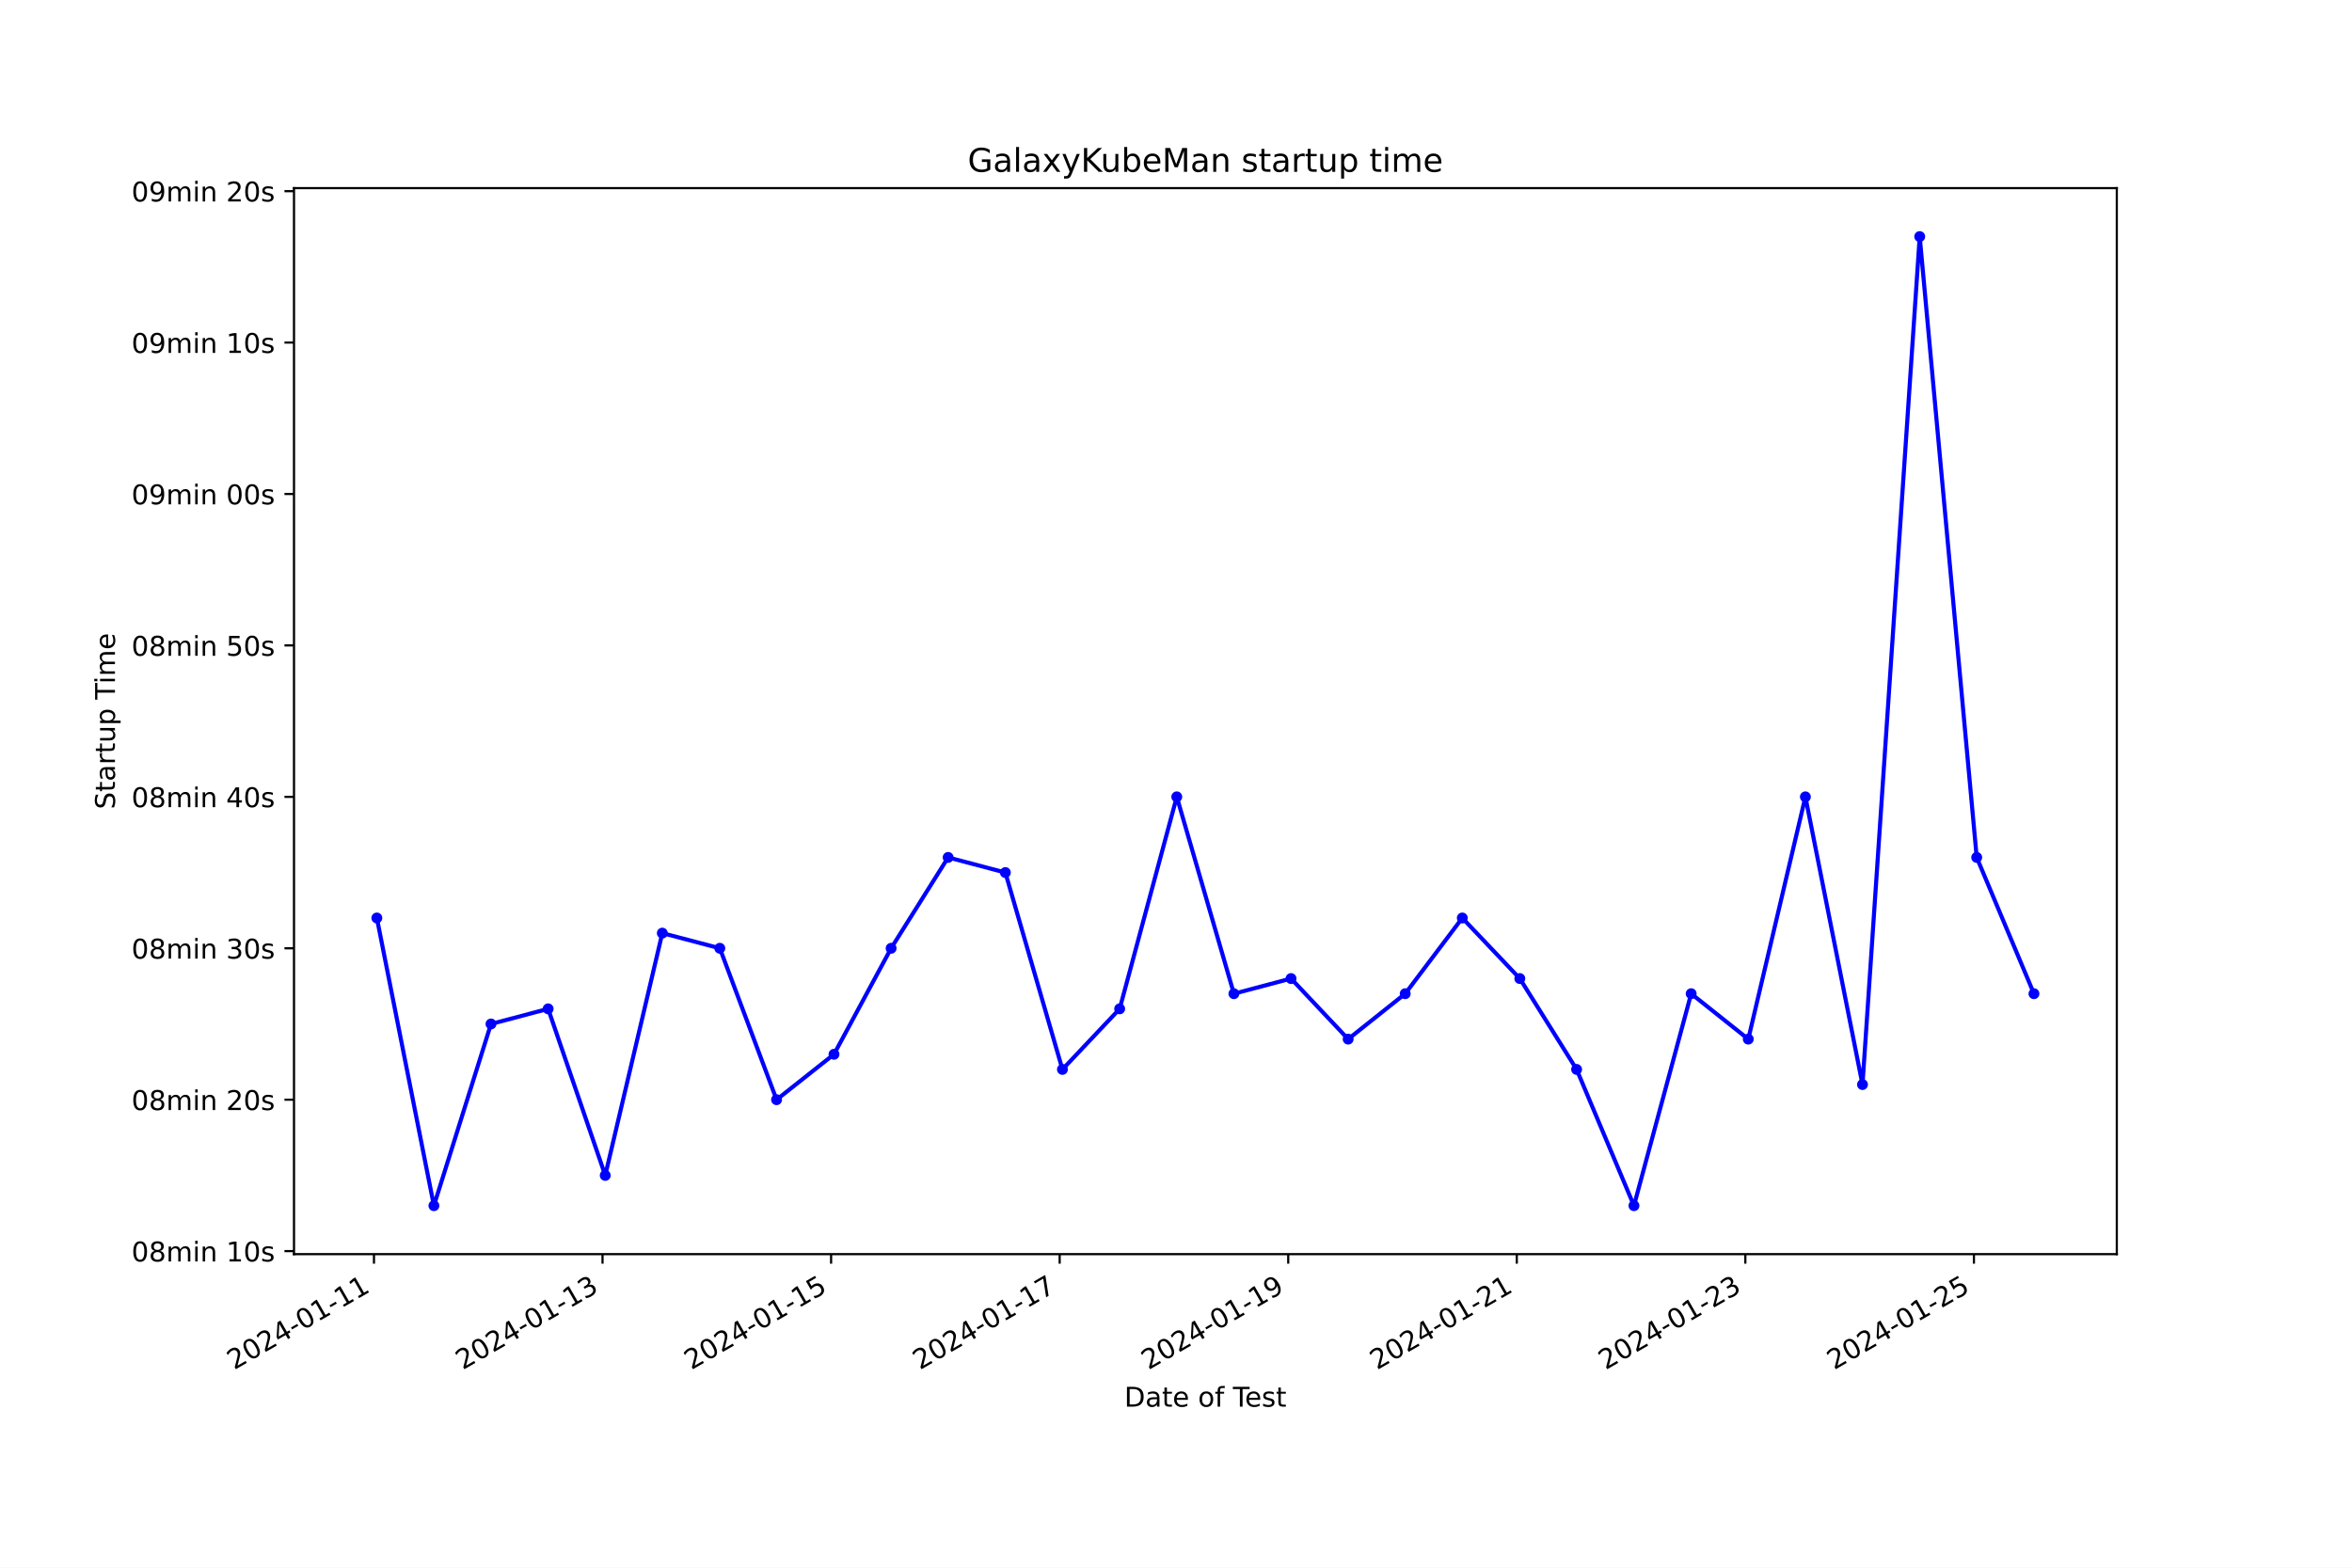
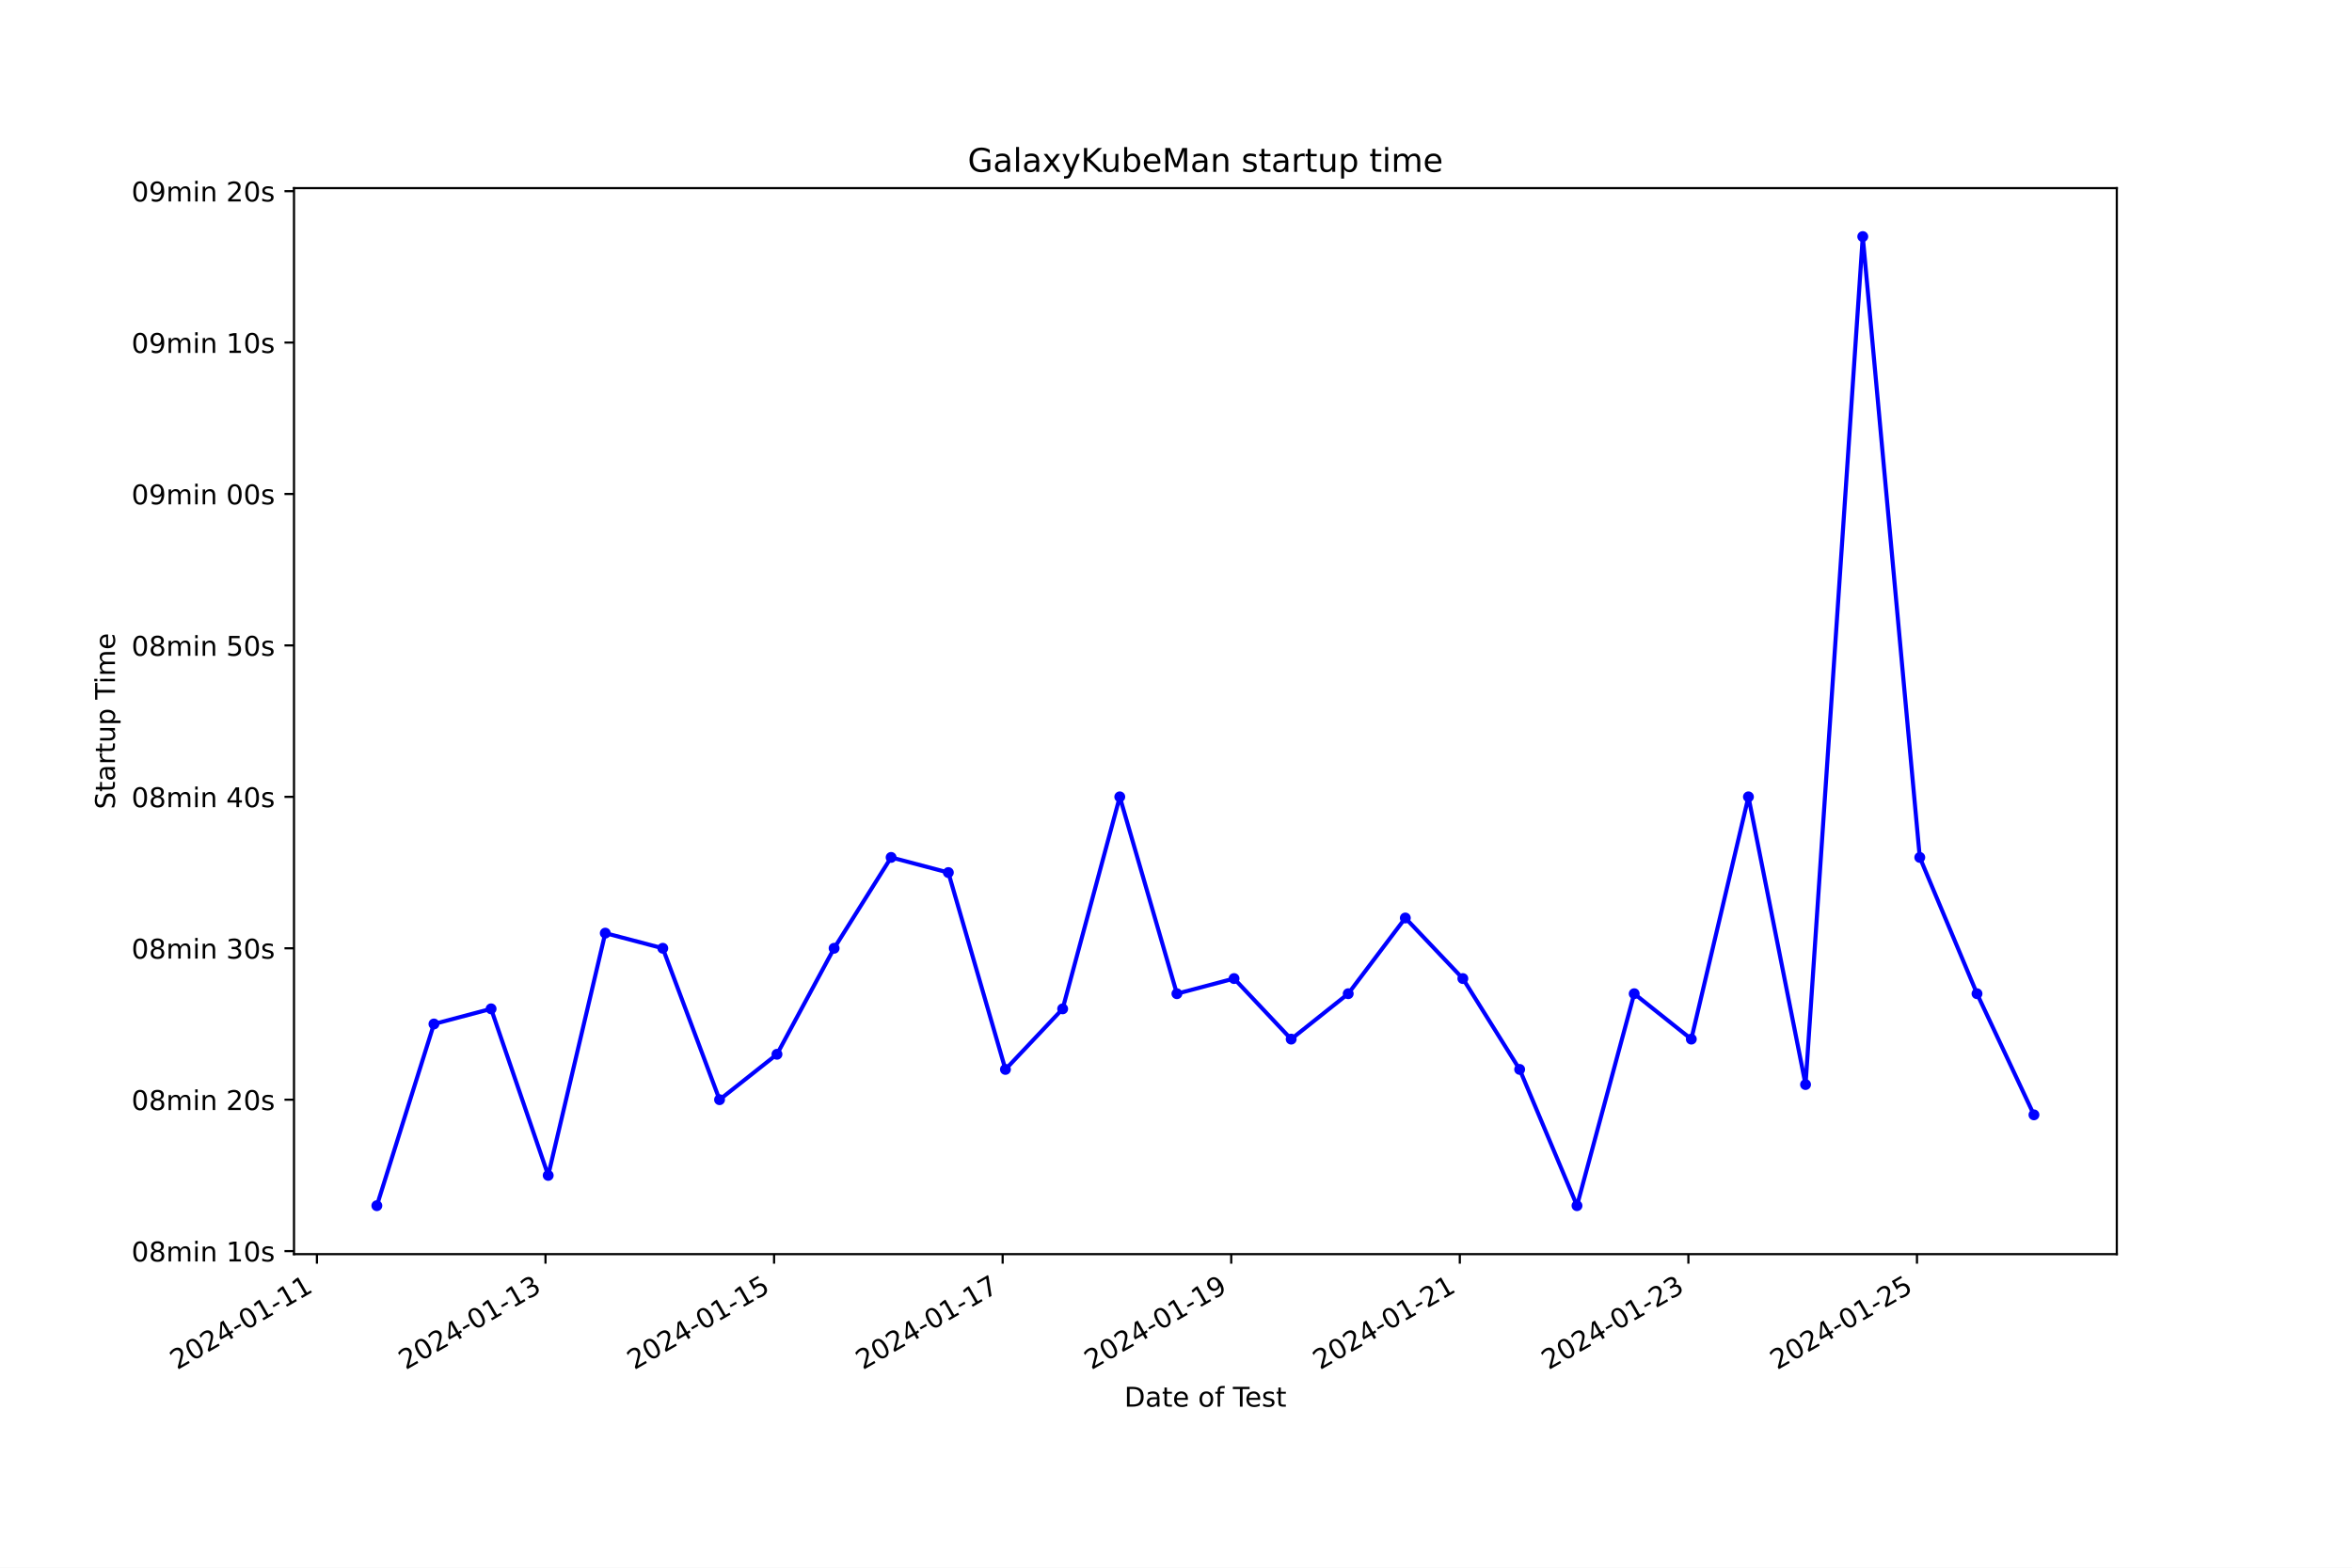
<svg xmlns="http://www.w3.org/2000/svg" xmlns:xlink="http://www.w3.org/1999/xlink" width="864pt" height="576pt" viewBox="0 0 864 576" version="1.1">
  <defs>
    <style type="text/css">*{stroke-linejoin: round; stroke-linecap: butt}</style>
  </defs>
  <g id="figure_1">
    <g id="patch_1">
      <path d="M 0 576  L 864 576  L 864 0  L 0 0  z " style="fill: #ffffff" />
    </g>
    <g id="axes_1">
      <g id="patch_2">
        <path d="M 108 460.8  L 777.6 460.8  L 777.6 69.12  L 108 69.12  z " style="fill: #ffffff" />
      </g>
      <g id="matplotlib.axis_1">
        <g id="xtick_1">
          <g id="line2d_1">
            <defs>
-               <path id="md1e5dc7200" d="M 0 0  L 0 3.5  " style="stroke: #000000; stroke-width: 0.8" />
+               <path id="m3ece67088e" d="M 0 0  L 0 3.5  " style="stroke: #000000; stroke-width: 0.8" />
            </defs>
            <g>
-               <use xlink:href="#md1e5dc7200" x="137.377" y="460.8" style="stroke: #000000; stroke-width: 0.8" />
+               <use xlink:href="#m3ece67088e" x="116.418" y="460.8" style="stroke: #000000; stroke-width: 0.8" />
            </g>
          </g>
          <g id="text_1">
-             <g transform="translate(86.00718 503.4383) rotate(-30) scale(0.1 -0.1)">
+             <g transform="translate(65.04806 503.4383) rotate(-30) scale(0.1 -0.1)">
              <defs>
                <path id="DejaVuSans-32" d="M 1228 531  L 3431 531  L 3431 0  L 469 0  L 469 531  Q 828 903 1448 1529  Q 2069 2156 2228 2338  Q 2531 2678 2651 2914  Q 2772 3150 2772 3378  Q 2772 3750 2511 3984  Q 2250 4219 1831 4219  Q 1534 4219 1204 4116  Q 875 4013 500 3803  L 500 4441  Q 881 4594 1212 4672  Q 1544 4750 1819 4750  Q 2544 4750 2975 4387  Q 3406 4025 3406 3419  Q 3406 3131 3298 2873  Q 3191 2616 2906 2266  Q 2828 2175 2409 1742  Q 1991 1309 1228 531  z " transform="scale(0.015625)" />
                <path id="DejaVuSans-30" d="M 2034 4250  Q 1547 4250 1301 3770  Q 1056 3291 1056 2328  Q 1056 1369 1301 889  Q 1547 409 2034 409  Q 2525 409 2770 889  Q 3016 1369 3016 2328  Q 3016 3291 2770 3770  Q 2525 4250 2034 4250  z M 2034 4750  Q 2819 4750 3233 4129  Q 3647 3509 3647 2328  Q 3647 1150 3233 529  Q 2819 -91 2034 -91  Q 1250 -91 836 529  Q 422 1150 422 2328  Q 422 3509 836 4129  Q 1250 4750 2034 4750  z " transform="scale(0.015625)" />
                <path id="DejaVuSans-34" d="M 2419 4116  L 825 1625  L 2419 1625  L 2419 4116  z M 2253 4666  L 3047 4666  L 3047 1625  L 3713 1625  L 3713 1100  L 3047 1100  L 3047 0  L 2419 0  L 2419 1100  L 313 1100  L 313 1709  L 2253 4666  z " transform="scale(0.015625)" />
                <path id="DejaVuSans-2d" d="M 313 2009  L 1997 2009  L 1997 1497  L 313 1497  L 313 2009  z " transform="scale(0.015625)" />
                <path id="DejaVuSans-31" d="M 794 531  L 1825 531  L 1825 4091  L 703 3866  L 703 4441  L 1819 4666  L 2450 4666  L 2450 531  L 3481 531  L 3481 0  L 794 0  L 794 531  z " transform="scale(0.015625)" />
              </defs>
              <use xlink:href="#DejaVuSans-32" />
              <use xlink:href="#DejaVuSans-30" x="63.623" />
              <use xlink:href="#DejaVuSans-32" x="127.246" />
              <use xlink:href="#DejaVuSans-34" x="190.869" />
              <use xlink:href="#DejaVuSans-2d" x="254.492" />
              <use xlink:href="#DejaVuSans-30" x="290.576" />
              <use xlink:href="#DejaVuSans-31" x="354.199" />
              <use xlink:href="#DejaVuSans-2d" x="417.822" />
              <use xlink:href="#DejaVuSans-31" x="453.906" />
              <use xlink:href="#DejaVuSans-31" x="517.529" />
            </g>
          </g>
        </g>
        <g id="xtick_2">
          <g id="line2d_2">
            <g>
-               <use xlink:href="#md1e5dc7200" x="221.339" y="460.8" style="stroke: #000000; stroke-width: 0.8" />
+               <use xlink:href="#m3ece67088e" x="200.386" y="460.8" style="stroke: #000000; stroke-width: 0.8" />
            </g>
          </g>
          <g id="text_2">
-             <g transform="translate(169.9694 503.4383) rotate(-30) scale(0.1 -0.1)">
+             <g transform="translate(149.0164 503.4383) rotate(-30) scale(0.1 -0.1)">
              <defs>
                <path id="DejaVuSans-33" d="M 2597 2516  Q 3050 2419 3304 2112  Q 3559 1806 3559 1356  Q 3559 666 3084 287  Q 2609 -91 1734 -91  Q 1441 -91 1130 -33  Q 819 25 488 141  L 488 750  Q 750 597 1062 519  Q 1375 441 1716 441  Q 2309 441 2620 675  Q 2931 909 2931 1356  Q 2931 1769 2642 2001  Q 2353 2234 1838 2234  L 1294 2234  L 1294 2753  L 1863 2753  Q 2328 2753 2575 2939  Q 2822 3125 2822 3475  Q 2822 3834 2567 4026  Q 2313 4219 1838 4219  Q 1578 4219 1281 4162  Q 984 4106 628 3988  L 628 4550  Q 988 4650 1302 4700  Q 1616 4750 1894 4750  Q 2613 4750 3031 4423  Q 3450 4097 3450 3541  Q 3450 3153 3228 2886  Q 3006 2619 2597 2516  z " transform="scale(0.015625)" />
              </defs>
              <use xlink:href="#DejaVuSans-32" />
              <use xlink:href="#DejaVuSans-30" x="63.623" />
              <use xlink:href="#DejaVuSans-32" x="127.246" />
              <use xlink:href="#DejaVuSans-34" x="190.869" />
              <use xlink:href="#DejaVuSans-2d" x="254.492" />
              <use xlink:href="#DejaVuSans-30" x="290.576" />
              <use xlink:href="#DejaVuSans-31" x="354.199" />
              <use xlink:href="#DejaVuSans-2d" x="417.822" />
              <use xlink:href="#DejaVuSans-31" x="453.906" />
              <use xlink:href="#DejaVuSans-33" x="517.529" />
            </g>
          </g>
        </g>
        <g id="xtick_3">
          <g id="line2d_3">
            <g>
-               <use xlink:href="#md1e5dc7200" x="305.301" y="460.8" style="stroke: #000000; stroke-width: 0.8" />
+               <use xlink:href="#m3ece67088e" x="284.354" y="460.8" style="stroke: #000000; stroke-width: 0.8" />
            </g>
          </g>
          <g id="text_3">
-             <g transform="translate(253.9317 503.4383) rotate(-30) scale(0.1 -0.1)">
+             <g transform="translate(232.9848 503.4383) rotate(-30) scale(0.1 -0.1)">
              <defs>
                <path id="DejaVuSans-35" d="M 691 4666  L 3169 4666  L 3169 4134  L 1269 4134  L 1269 2991  Q 1406 3038 1543 3061  Q 1681 3084 1819 3084  Q 2600 3084 3056 2656  Q 3513 2228 3513 1497  Q 3513 744 3044 326  Q 2575 -91 1722 -91  Q 1428 -91 1123 -41  Q 819 9 494 109  L 494 744  Q 775 591 1075 516  Q 1375 441 1709 441  Q 2250 441 2565 725  Q 2881 1009 2881 1497  Q 2881 1984 2565 2268  Q 2250 2553 1709 2553  Q 1456 2553 1204 2497  Q 953 2441 691 2322  L 691 4666  z " transform="scale(0.015625)" />
              </defs>
              <use xlink:href="#DejaVuSans-32" />
              <use xlink:href="#DejaVuSans-30" x="63.623" />
              <use xlink:href="#DejaVuSans-32" x="127.246" />
              <use xlink:href="#DejaVuSans-34" x="190.869" />
              <use xlink:href="#DejaVuSans-2d" x="254.492" />
              <use xlink:href="#DejaVuSans-30" x="290.576" />
              <use xlink:href="#DejaVuSans-31" x="354.199" />
              <use xlink:href="#DejaVuSans-2d" x="417.822" />
              <use xlink:href="#DejaVuSans-31" x="453.906" />
              <use xlink:href="#DejaVuSans-35" x="517.529" />
            </g>
          </g>
        </g>
        <g id="xtick_4">
          <g id="line2d_4">
            <g>
-               <use xlink:href="#md1e5dc7200" x="389.263" y="460.8" style="stroke: #000000; stroke-width: 0.8" />
+               <use xlink:href="#m3ece67088e" x="368.323" y="460.8" style="stroke: #000000; stroke-width: 0.8" />
            </g>
          </g>
          <g id="text_4">
-             <g transform="translate(337.8939 503.4383) rotate(-30) scale(0.1 -0.1)">
+             <g transform="translate(316.9531 503.4383) rotate(-30) scale(0.1 -0.1)">
              <defs>
                <path id="DejaVuSans-37" d="M 525 4666  L 3525 4666  L 3525 4397  L 1831 0  L 1172 0  L 2766 4134  L 525 4134  L 525 4666  z " transform="scale(0.015625)" />
              </defs>
              <use xlink:href="#DejaVuSans-32" />
              <use xlink:href="#DejaVuSans-30" x="63.623" />
              <use xlink:href="#DejaVuSans-32" x="127.246" />
              <use xlink:href="#DejaVuSans-34" x="190.869" />
              <use xlink:href="#DejaVuSans-2d" x="254.492" />
              <use xlink:href="#DejaVuSans-30" x="290.576" />
              <use xlink:href="#DejaVuSans-31" x="354.199" />
              <use xlink:href="#DejaVuSans-2d" x="417.822" />
              <use xlink:href="#DejaVuSans-31" x="453.906" />
              <use xlink:href="#DejaVuSans-37" x="517.529" />
            </g>
          </g>
        </g>
        <g id="xtick_5">
          <g id="line2d_5">
            <g>
-               <use xlink:href="#md1e5dc7200" x="473.226" y="460.8" style="stroke: #000000; stroke-width: 0.8" />
+               <use xlink:href="#m3ece67088e" x="452.291" y="460.8" style="stroke: #000000; stroke-width: 0.8" />
            </g>
          </g>
          <g id="text_5">
-             <g transform="translate(421.8562 503.4383) rotate(-30) scale(0.1 -0.1)">
+             <g transform="translate(400.9214 503.4383) rotate(-30) scale(0.1 -0.1)">
              <defs>
                <path id="DejaVuSans-39" d="M 703 97  L 703 672  Q 941 559 1184 500  Q 1428 441 1663 441  Q 2288 441 2617 861  Q 2947 1281 2994 2138  Q 2813 1869 2534 1725  Q 2256 1581 1919 1581  Q 1219 1581 811 2004  Q 403 2428 403 3163  Q 403 3881 828 4315  Q 1253 4750 1959 4750  Q 2769 4750 3195 4129  Q 3622 3509 3622 2328  Q 3622 1225 3098 567  Q 2575 -91 1691 -91  Q 1453 -91 1209 -44  Q 966 3 703 97  z M 1959 2075  Q 2384 2075 2632 2365  Q 2881 2656 2881 3163  Q 2881 3666 2632 3958  Q 2384 4250 1959 4250  Q 1534 4250 1286 3958  Q 1038 3666 1038 3163  Q 1038 2656 1286 2365  Q 1534 2075 1959 2075  z " transform="scale(0.015625)" />
              </defs>
              <use xlink:href="#DejaVuSans-32" />
              <use xlink:href="#DejaVuSans-30" x="63.623" />
              <use xlink:href="#DejaVuSans-32" x="127.246" />
              <use xlink:href="#DejaVuSans-34" x="190.869" />
              <use xlink:href="#DejaVuSans-2d" x="254.492" />
              <use xlink:href="#DejaVuSans-30" x="290.576" />
              <use xlink:href="#DejaVuSans-31" x="354.199" />
              <use xlink:href="#DejaVuSans-2d" x="417.822" />
              <use xlink:href="#DejaVuSans-31" x="453.906" />
              <use xlink:href="#DejaVuSans-39" x="517.529" />
            </g>
          </g>
        </g>
        <g id="xtick_6">
          <g id="line2d_6">
            <g>
-               <use xlink:href="#md1e5dc7200" x="557.188" y="460.8" style="stroke: #000000; stroke-width: 0.8" />
+               <use xlink:href="#m3ece67088e" x="536.259" y="460.8" style="stroke: #000000; stroke-width: 0.8" />
            </g>
          </g>
          <g id="text_6">
-             <g transform="translate(505.8184 503.4383) rotate(-30) scale(0.1 -0.1)">
+             <g transform="translate(484.8898 503.4383) rotate(-30) scale(0.1 -0.1)">
              <use xlink:href="#DejaVuSans-32" />
              <use xlink:href="#DejaVuSans-30" x="63.623" />
              <use xlink:href="#DejaVuSans-32" x="127.246" />
              <use xlink:href="#DejaVuSans-34" x="190.869" />
              <use xlink:href="#DejaVuSans-2d" x="254.492" />
              <use xlink:href="#DejaVuSans-30" x="290.576" />
              <use xlink:href="#DejaVuSans-31" x="354.199" />
              <use xlink:href="#DejaVuSans-2d" x="417.822" />
              <use xlink:href="#DejaVuSans-32" x="453.906" />
              <use xlink:href="#DejaVuSans-31" x="517.529" />
            </g>
          </g>
        </g>
        <g id="xtick_7">
          <g id="line2d_7">
            <g>
-               <use xlink:href="#md1e5dc7200" x="641.15" y="460.8" style="stroke: #000000; stroke-width: 0.8" />
+               <use xlink:href="#m3ece67088e" x="620.228" y="460.8" style="stroke: #000000; stroke-width: 0.8" />
            </g>
          </g>
          <g id="text_7">
-             <g transform="translate(589.7807 503.4383) rotate(-30) scale(0.1 -0.1)">
+             <g transform="translate(568.8581 503.4383) rotate(-30) scale(0.1 -0.1)">
              <use xlink:href="#DejaVuSans-32" />
              <use xlink:href="#DejaVuSans-30" x="63.623" />
              <use xlink:href="#DejaVuSans-32" x="127.246" />
              <use xlink:href="#DejaVuSans-34" x="190.869" />
              <use xlink:href="#DejaVuSans-2d" x="254.492" />
              <use xlink:href="#DejaVuSans-30" x="290.576" />
              <use xlink:href="#DejaVuSans-31" x="354.199" />
              <use xlink:href="#DejaVuSans-2d" x="417.822" />
              <use xlink:href="#DejaVuSans-32" x="453.906" />
              <use xlink:href="#DejaVuSans-33" x="517.529" />
            </g>
          </g>
        </g>
        <g id="xtick_8">
          <g id="line2d_8">
            <g>
-               <use xlink:href="#md1e5dc7200" x="725.112" y="460.8" style="stroke: #000000; stroke-width: 0.8" />
+               <use xlink:href="#m3ece67088e" x="704.196" y="460.8" style="stroke: #000000; stroke-width: 0.8" />
            </g>
          </g>
          <g id="text_8">
-             <g transform="translate(673.7429 503.4383) rotate(-30) scale(0.1 -0.1)">
+             <g transform="translate(652.8265 503.4383) rotate(-30) scale(0.1 -0.1)">
              <use xlink:href="#DejaVuSans-32" />
              <use xlink:href="#DejaVuSans-30" x="63.623" />
              <use xlink:href="#DejaVuSans-32" x="127.246" />
              <use xlink:href="#DejaVuSans-34" x="190.869" />
              <use xlink:href="#DejaVuSans-2d" x="254.492" />
              <use xlink:href="#DejaVuSans-30" x="290.576" />
              <use xlink:href="#DejaVuSans-31" x="354.199" />
              <use xlink:href="#DejaVuSans-2d" x="417.822" />
              <use xlink:href="#DejaVuSans-32" x="453.906" />
              <use xlink:href="#DejaVuSans-35" x="517.529" />
            </g>
          </g>
        </g>
        <g id="text_9">
          <g transform="translate(413.0063 516.8378) scale(0.1 -0.1)">
            <defs>
              <path id="DejaVuSans-44" d="M 1259 4147  L 1259 519  L 2022 519  Q 2988 519 3436 956  Q 3884 1394 3884 2338  Q 3884 3275 3436 3711  Q 2988 4147 2022 4147  L 1259 4147  z M 628 4666  L 1925 4666  Q 3281 4666 3915 4102  Q 4550 3538 4550 2338  Q 4550 1131 3912 565  Q 3275 0 1925 0  L 628 0  L 628 4666  z " transform="scale(0.015625)" />
              <path id="DejaVuSans-61" d="M 2194 1759  Q 1497 1759 1228 1600  Q 959 1441 959 1056  Q 959 750 1161 570  Q 1363 391 1709 391  Q 2188 391 2477 730  Q 2766 1069 2766 1631  L 2766 1759  L 2194 1759  z M 3341 1997  L 3341 0  L 2766 0  L 2766 531  Q 2569 213 2275 61  Q 1981 -91 1556 -91  Q 1019 -91 701 211  Q 384 513 384 1019  Q 384 1609 779 1909  Q 1175 2209 1959 2209  L 2766 2209  L 2766 2266  Q 2766 2663 2505 2880  Q 2244 3097 1772 3097  Q 1472 3097 1187 3025  Q 903 2953 641 2809  L 641 3341  Q 956 3463 1253 3523  Q 1550 3584 1831 3584  Q 2591 3584 2966 3190  Q 3341 2797 3341 1997  z " transform="scale(0.015625)" />
              <path id="DejaVuSans-74" d="M 1172 4494  L 1172 3500  L 2356 3500  L 2356 3053  L 1172 3053  L 1172 1153  Q 1172 725 1289 603  Q 1406 481 1766 481  L 2356 481  L 2356 0  L 1766 0  Q 1100 0 847 248  Q 594 497 594 1153  L 594 3053  L 172 3053  L 172 3500  L 594 3500  L 594 4494  L 1172 4494  z " transform="scale(0.015625)" />
              <path id="DejaVuSans-65" d="M 3597 1894  L 3597 1613  L 953 1613  Q 991 1019 1311 708  Q 1631 397 2203 397  Q 2534 397 2845 478  Q 3156 559 3463 722  L 3463 178  Q 3153 47 2828 -22  Q 2503 -91 2169 -91  Q 1331 -91 842 396  Q 353 884 353 1716  Q 353 2575 817 3079  Q 1281 3584 2069 3584  Q 2775 3584 3186 3129  Q 3597 2675 3597 1894  z M 3022 2063  Q 3016 2534 2758 2815  Q 2500 3097 2075 3097  Q 1594 3097 1305 2825  Q 1016 2553 972 2059  L 3022 2063  z " transform="scale(0.015625)" />
              <path id="DejaVuSans-20" transform="scale(0.015625)" />
              <path id="DejaVuSans-6f" d="M 1959 3097  Q 1497 3097 1228 2736  Q 959 2375 959 1747  Q 959 1119 1226 758  Q 1494 397 1959 397  Q 2419 397 2687 759  Q 2956 1122 2956 1747  Q 2956 2369 2687 2733  Q 2419 3097 1959 3097  z M 1959 3584  Q 2709 3584 3137 3096  Q 3566 2609 3566 1747  Q 3566 888 3137 398  Q 2709 -91 1959 -91  Q 1206 -91 779 398  Q 353 888 353 1747  Q 353 2609 779 3096  Q 1206 3584 1959 3584  z " transform="scale(0.015625)" />
              <path id="DejaVuSans-66" d="M 2375 4863  L 2375 4384  L 1825 4384  Q 1516 4384 1395 4259  Q 1275 4134 1275 3809  L 1275 3500  L 2222 3500  L 2222 3053  L 1275 3053  L 1275 0  L 697 0  L 697 3053  L 147 3053  L 147 3500  L 697 3500  L 697 3744  Q 697 4328 969 4595  Q 1241 4863 1831 4863  L 2375 4863  z " transform="scale(0.015625)" />
              <path id="DejaVuSans-54" d="M -19 4666  L 3928 4666  L 3928 4134  L 2272 4134  L 2272 0  L 1638 0  L 1638 4134  L -19 4134  L -19 4666  z " transform="scale(0.015625)" />
              <path id="DejaVuSans-73" d="M 2834 3397  L 2834 2853  Q 2591 2978 2328 3040  Q 2066 3103 1784 3103  Q 1356 3103 1142 2972  Q 928 2841 928 2578  Q 928 2378 1081 2264  Q 1234 2150 1697 2047  L 1894 2003  Q 2506 1872 2764 1633  Q 3022 1394 3022 966  Q 3022 478 2636 193  Q 2250 -91 1575 -91  Q 1294 -91 989 -36  Q 684 19 347 128  L 347 722  Q 666 556 975 473  Q 1284 391 1588 391  Q 1994 391 2212 530  Q 2431 669 2431 922  Q 2431 1156 2273 1281  Q 2116 1406 1581 1522  L 1381 1569  Q 847 1681 609 1914  Q 372 2147 372 2553  Q 372 3047 722 3315  Q 1072 3584 1716 3584  Q 2034 3584 2315 3537  Q 2597 3491 2834 3397  z " transform="scale(0.015625)" />
            </defs>
            <use xlink:href="#DejaVuSans-44" />
            <use xlink:href="#DejaVuSans-61" x="77.002" />
            <use xlink:href="#DejaVuSans-74" x="138.281" />
            <use xlink:href="#DejaVuSans-65" x="177.49" />
            <use xlink:href="#DejaVuSans-20" x="239.014" />
            <use xlink:href="#DejaVuSans-6f" x="270.801" />
            <use xlink:href="#DejaVuSans-66" x="331.982" />
            <use xlink:href="#DejaVuSans-20" x="367.188" />
            <use xlink:href="#DejaVuSans-54" x="398.975" />
            <use xlink:href="#DejaVuSans-65" x="443.059" />
            <use xlink:href="#DejaVuSans-73" x="504.582" />
            <use xlink:href="#DejaVuSans-74" x="556.682" />
          </g>
        </g>
      </g>
      <g id="matplotlib.axis_2">
        <g id="ytick_1">
          <g id="line2d_9">
            <defs>
-               <path id="mda8d56e9be" d="M 0 0  L -3.5 0  " style="stroke: #000000; stroke-width: 0.8" />
+               <path id="m76d145ed49" d="M 0 0  L -3.5 0  " style="stroke: #000000; stroke-width: 0.8" />
            </defs>
            <g>
-               <use xlink:href="#mda8d56e9be" x="108" y="459.687" style="stroke: #000000; stroke-width: 0.8" />
+               <use xlink:href="#m76d145ed49" x="108" y="459.687" style="stroke: #000000; stroke-width: 0.8" />
            </g>
          </g>
          <g id="text_10">
            <g transform="translate(48.30625 463.4865) scale(0.1 -0.1)">
              <defs>
                <path id="DejaVuSans-38" d="M 2034 2216  Q 1584 2216 1326 1975  Q 1069 1734 1069 1313  Q 1069 891 1326 650  Q 1584 409 2034 409  Q 2484 409 2743 651  Q 3003 894 3003 1313  Q 3003 1734 2745 1975  Q 2488 2216 2034 2216  z M 1403 2484  Q 997 2584 770 2862  Q 544 3141 544 3541  Q 544 4100 942 4425  Q 1341 4750 2034 4750  Q 2731 4750 3128 4425  Q 3525 4100 3525 3541  Q 3525 3141 3298 2862  Q 3072 2584 2669 2484  Q 3125 2378 3379 2068  Q 3634 1759 3634 1313  Q 3634 634 3220 271  Q 2806 -91 2034 -91  Q 1263 -91 848 271  Q 434 634 434 1313  Q 434 1759 690 2068  Q 947 2378 1403 2484  z M 1172 3481  Q 1172 3119 1398 2916  Q 1625 2713 2034 2713  Q 2441 2713 2670 2916  Q 2900 3119 2900 3481  Q 2900 3844 2670 4047  Q 2441 4250 2034 4250  Q 1625 4250 1398 4047  Q 1172 3844 1172 3481  z " transform="scale(0.015625)" />
                <path id="DejaVuSans-6d" d="M 3328 2828  Q 3544 3216 3844 3400  Q 4144 3584 4550 3584  Q 5097 3584 5394 3201  Q 5691 2819 5691 2113  L 5691 0  L 5113 0  L 5113 2094  Q 5113 2597 4934 2840  Q 4756 3084 4391 3084  Q 3944 3084 3684 2787  Q 3425 2491 3425 1978  L 3425 0  L 2847 0  L 2847 2094  Q 2847 2600 2669 2842  Q 2491 3084 2119 3084  Q 1678 3084 1418 2786  Q 1159 2488 1159 1978  L 1159 0  L 581 0  L 581 3500  L 1159 3500  L 1159 2956  Q 1356 3278 1631 3431  Q 1906 3584 2284 3584  Q 2666 3584 2933 3390  Q 3200 3197 3328 2828  z " transform="scale(0.015625)" />
                <path id="DejaVuSans-69" d="M 603 3500  L 1178 3500  L 1178 0  L 603 0  L 603 3500  z M 603 4863  L 1178 4863  L 1178 4134  L 603 4134  L 603 4863  z " transform="scale(0.015625)" />
                <path id="DejaVuSans-6e" d="M 3513 2113  L 3513 0  L 2938 0  L 2938 2094  Q 2938 2591 2744 2837  Q 2550 3084 2163 3084  Q 1697 3084 1428 2787  Q 1159 2491 1159 1978  L 1159 0  L 581 0  L 581 3500  L 1159 3500  L 1159 2956  Q 1366 3272 1645 3428  Q 1925 3584 2291 3584  Q 2894 3584 3203 3211  Q 3513 2838 3513 2113  z " transform="scale(0.015625)" />
              </defs>
              <use xlink:href="#DejaVuSans-30" />
              <use xlink:href="#DejaVuSans-38" x="63.623" />
              <use xlink:href="#DejaVuSans-6d" x="127.246" />
              <use xlink:href="#DejaVuSans-69" x="224.658" />
              <use xlink:href="#DejaVuSans-6e" x="252.441" />
              <use xlink:href="#DejaVuSans-20" x="315.82" />
              <use xlink:href="#DejaVuSans-31" x="347.607" />
              <use xlink:href="#DejaVuSans-30" x="411.23" />
              <use xlink:href="#DejaVuSans-73" x="474.854" />
            </g>
          </g>
        </g>
        <g id="ytick_2">
          <g id="line2d_10">
            <g>
-               <use xlink:href="#mda8d56e9be" x="108" y="404.051" style="stroke: #000000; stroke-width: 0.8" />
+               <use xlink:href="#m76d145ed49" x="108" y="404.051" style="stroke: #000000; stroke-width: 0.8" />
            </g>
          </g>
          <g id="text_11">
            <g transform="translate(48.30625 407.8501) scale(0.1 -0.1)">
              <use xlink:href="#DejaVuSans-30" />
              <use xlink:href="#DejaVuSans-38" x="63.623" />
              <use xlink:href="#DejaVuSans-6d" x="127.246" />
              <use xlink:href="#DejaVuSans-69" x="224.658" />
              <use xlink:href="#DejaVuSans-6e" x="252.441" />
              <use xlink:href="#DejaVuSans-20" x="315.82" />
              <use xlink:href="#DejaVuSans-32" x="347.607" />
              <use xlink:href="#DejaVuSans-30" x="411.23" />
              <use xlink:href="#DejaVuSans-73" x="474.854" />
            </g>
          </g>
        </g>
        <g id="ytick_3">
          <g id="line2d_11">
            <g>
-               <use xlink:href="#mda8d56e9be" x="108" y="348.415" style="stroke: #000000; stroke-width: 0.8" />
+               <use xlink:href="#m76d145ed49" x="108" y="348.415" style="stroke: #000000; stroke-width: 0.8" />
            </g>
          </g>
          <g id="text_12">
            <g transform="translate(48.30625 352.2138) scale(0.1 -0.1)">
              <use xlink:href="#DejaVuSans-30" />
              <use xlink:href="#DejaVuSans-38" x="63.623" />
              <use xlink:href="#DejaVuSans-6d" x="127.246" />
              <use xlink:href="#DejaVuSans-69" x="224.658" />
              <use xlink:href="#DejaVuSans-6e" x="252.441" />
              <use xlink:href="#DejaVuSans-20" x="315.82" />
              <use xlink:href="#DejaVuSans-33" x="347.607" />
              <use xlink:href="#DejaVuSans-30" x="411.23" />
              <use xlink:href="#DejaVuSans-73" x="474.854" />
            </g>
          </g>
        </g>
        <g id="ytick_4">
          <g id="line2d_12">
            <g>
-               <use xlink:href="#mda8d56e9be" x="108" y="292.778" style="stroke: #000000; stroke-width: 0.8" />
+               <use xlink:href="#m76d145ed49" x="108" y="292.778" style="stroke: #000000; stroke-width: 0.8" />
            </g>
          </g>
          <g id="text_13">
            <g transform="translate(48.30625 296.5774) scale(0.1 -0.1)">
              <use xlink:href="#DejaVuSans-30" />
              <use xlink:href="#DejaVuSans-38" x="63.623" />
              <use xlink:href="#DejaVuSans-6d" x="127.246" />
              <use xlink:href="#DejaVuSans-69" x="224.658" />
              <use xlink:href="#DejaVuSans-6e" x="252.441" />
              <use xlink:href="#DejaVuSans-20" x="315.82" />
              <use xlink:href="#DejaVuSans-34" x="347.607" />
              <use xlink:href="#DejaVuSans-30" x="411.23" />
              <use xlink:href="#DejaVuSans-73" x="474.854" />
            </g>
          </g>
        </g>
        <g id="ytick_5">
          <g id="line2d_13">
            <g>
-               <use xlink:href="#mda8d56e9be" x="108" y="237.142" style="stroke: #000000; stroke-width: 0.8" />
+               <use xlink:href="#m76d145ed49" x="108" y="237.142" style="stroke: #000000; stroke-width: 0.8" />
            </g>
          </g>
          <g id="text_14">
            <g transform="translate(48.30625 240.941) scale(0.1 -0.1)">
              <use xlink:href="#DejaVuSans-30" />
              <use xlink:href="#DejaVuSans-38" x="63.623" />
              <use xlink:href="#DejaVuSans-6d" x="127.246" />
              <use xlink:href="#DejaVuSans-69" x="224.658" />
              <use xlink:href="#DejaVuSans-6e" x="252.441" />
              <use xlink:href="#DejaVuSans-20" x="315.82" />
              <use xlink:href="#DejaVuSans-35" x="347.607" />
              <use xlink:href="#DejaVuSans-30" x="411.23" />
              <use xlink:href="#DejaVuSans-73" x="474.854" />
            </g>
          </g>
        </g>
        <g id="ytick_6">
          <g id="line2d_14">
            <g>
-               <use xlink:href="#mda8d56e9be" x="108" y="181.505" style="stroke: #000000; stroke-width: 0.8" />
+               <use xlink:href="#m76d145ed49" x="108" y="181.505" style="stroke: #000000; stroke-width: 0.8" />
            </g>
          </g>
          <g id="text_15">
            <g transform="translate(48.30625 185.3047) scale(0.1 -0.1)">
              <use xlink:href="#DejaVuSans-30" />
              <use xlink:href="#DejaVuSans-39" x="63.623" />
              <use xlink:href="#DejaVuSans-6d" x="127.246" />
              <use xlink:href="#DejaVuSans-69" x="224.658" />
              <use xlink:href="#DejaVuSans-6e" x="252.441" />
              <use xlink:href="#DejaVuSans-20" x="315.82" />
              <use xlink:href="#DejaVuSans-30" x="347.607" />
              <use xlink:href="#DejaVuSans-30" x="411.23" />
              <use xlink:href="#DejaVuSans-73" x="474.854" />
            </g>
          </g>
        </g>
        <g id="ytick_7">
          <g id="line2d_15">
            <g>
-               <use xlink:href="#mda8d56e9be" x="108" y="125.869" style="stroke: #000000; stroke-width: 0.8" />
+               <use xlink:href="#m76d145ed49" x="108" y="125.869" style="stroke: #000000; stroke-width: 0.8" />
            </g>
          </g>
          <g id="text_16">
            <g transform="translate(48.30625 129.6683) scale(0.1 -0.1)">
              <use xlink:href="#DejaVuSans-30" />
              <use xlink:href="#DejaVuSans-39" x="63.623" />
              <use xlink:href="#DejaVuSans-6d" x="127.246" />
              <use xlink:href="#DejaVuSans-69" x="224.658" />
              <use xlink:href="#DejaVuSans-6e" x="252.441" />
              <use xlink:href="#DejaVuSans-20" x="315.82" />
              <use xlink:href="#DejaVuSans-31" x="347.607" />
              <use xlink:href="#DejaVuSans-30" x="411.23" />
              <use xlink:href="#DejaVuSans-73" x="474.854" />
            </g>
          </g>
        </g>
        <g id="ytick_8">
          <g id="line2d_16">
            <g>
-               <use xlink:href="#mda8d56e9be" x="108" y="70.233" style="stroke: #000000; stroke-width: 0.8" />
+               <use xlink:href="#m76d145ed49" x="108" y="70.233" style="stroke: #000000; stroke-width: 0.8" />
            </g>
          </g>
          <g id="text_17">
            <g transform="translate(48.30625 74.03194) scale(0.1 -0.1)">
              <use xlink:href="#DejaVuSans-30" />
              <use xlink:href="#DejaVuSans-39" x="63.623" />
              <use xlink:href="#DejaVuSans-6d" x="127.246" />
              <use xlink:href="#DejaVuSans-69" x="224.658" />
              <use xlink:href="#DejaVuSans-6e" x="252.441" />
              <use xlink:href="#DejaVuSans-20" x="315.82" />
              <use xlink:href="#DejaVuSans-32" x="347.607" />
              <use xlink:href="#DejaVuSans-30" x="411.23" />
              <use xlink:href="#DejaVuSans-73" x="474.854" />
            </g>
          </g>
        </g>
        <g id="text_18">
          <g transform="translate(42.22656 297.3397) rotate(-90) scale(0.1 -0.1)">
            <defs>
              <path id="DejaVuSans-53" d="M 3425 4513  L 3425 3897  Q 3066 4069 2747 4153  Q 2428 4238 2131 4238  Q 1616 4238 1336 4038  Q 1056 3838 1056 3469  Q 1056 3159 1242 3001  Q 1428 2844 1947 2747  L 2328 2669  Q 3034 2534 3370 2195  Q 3706 1856 3706 1288  Q 3706 609 3251 259  Q 2797 -91 1919 -91  Q 1588 -91 1214 -16  Q 841 59 441 206  L 441 856  Q 825 641 1194 531  Q 1563 422 1919 422  Q 2459 422 2753 634  Q 3047 847 3047 1241  Q 3047 1584 2836 1778  Q 2625 1972 2144 2069  L 1759 2144  Q 1053 2284 737 2584  Q 422 2884 422 3419  Q 422 4038 858 4394  Q 1294 4750 2059 4750  Q 2388 4750 2728 4690  Q 3069 4631 3425 4513  z " transform="scale(0.015625)" />
              <path id="DejaVuSans-72" d="M 2631 2963  Q 2534 3019 2420 3045  Q 2306 3072 2169 3072  Q 1681 3072 1420 2755  Q 1159 2438 1159 1844  L 1159 0  L 581 0  L 581 3500  L 1159 3500  L 1159 2956  Q 1341 3275 1631 3429  Q 1922 3584 2338 3584  Q 2397 3584 2469 3576  Q 2541 3569 2628 3553  L 2631 2963  z " transform="scale(0.015625)" />
              <path id="DejaVuSans-75" d="M 544 1381  L 544 3500  L 1119 3500  L 1119 1403  Q 1119 906 1312 657  Q 1506 409 1894 409  Q 2359 409 2629 706  Q 2900 1003 2900 1516  L 2900 3500  L 3475 3500  L 3475 0  L 2900 0  L 2900 538  Q 2691 219 2414 64  Q 2138 -91 1772 -91  Q 1169 -91 856 284  Q 544 659 544 1381  z M 1991 3584  L 1991 3584  z " transform="scale(0.015625)" />
              <path id="DejaVuSans-70" d="M 1159 525  L 1159 -1331  L 581 -1331  L 581 3500  L 1159 3500  L 1159 2969  Q 1341 3281 1617 3432  Q 1894 3584 2278 3584  Q 2916 3584 3314 3078  Q 3713 2572 3713 1747  Q 3713 922 3314 415  Q 2916 -91 2278 -91  Q 1894 -91 1617 61  Q 1341 213 1159 525  z M 3116 1747  Q 3116 2381 2855 2742  Q 2594 3103 2138 3103  Q 1681 3103 1420 2742  Q 1159 2381 1159 1747  Q 1159 1113 1420 752  Q 1681 391 2138 391  Q 2594 391 2855 752  Q 3116 1113 3116 1747  z " transform="scale(0.015625)" />
            </defs>
            <use xlink:href="#DejaVuSans-53" />
            <use xlink:href="#DejaVuSans-74" x="63.477" />
            <use xlink:href="#DejaVuSans-61" x="102.686" />
            <use xlink:href="#DejaVuSans-72" x="163.965" />
            <use xlink:href="#DejaVuSans-74" x="205.078" />
            <use xlink:href="#DejaVuSans-75" x="244.287" />
            <use xlink:href="#DejaVuSans-70" x="307.666" />
            <use xlink:href="#DejaVuSans-20" x="371.143" />
            <use xlink:href="#DejaVuSans-54" x="402.93" />
            <use xlink:href="#DejaVuSans-69" x="460.889" />
            <use xlink:href="#DejaVuSans-6d" x="488.672" />
            <use xlink:href="#DejaVuSans-65" x="586.084" />
          </g>
        </g>
      </g>
      <g id="line2d_17">
-         <path d="M 747.164 365.105  L 726.141 315.033  L 705.201 86.924  L 684.183 398.487  L 663.205 292.778  L 642.221 381.796  L 621.247 365.105  L 600.231 442.996  L 579.165 392.924  L 558.3 359.542  L 537.173 337.287  L 516.197 365.105  L 495.242 381.796  L 474.256 359.542  L 453.272 365.105  L 432.286 292.778  L 411.303 370.669  L 390.283 392.924  L 369.316 320.596  L 348.295 315.033  L 327.352 348.415  L 306.366 387.36  L 285.274 404.051  L 264.425 348.415  L 243.298 342.851  L 222.335 431.869  L 201.355 370.669  L 180.365 376.233  L 159.394 442.996  L 138.436 337.287  " clip-path="url(#pf7e1e33250)" style="fill: none; stroke: #0000ff; stroke-width: 1.5; stroke-linecap: square" />
+         <path d="M 747.164 409.615  L 726.249 365.105  L 705.225 315.033  L 684.283 86.924  L 663.263 398.487  L 642.284 292.778  L 621.298 381.796  L 600.324 365.105  L 579.305 442.996  L 558.238 392.924  L 537.372 359.542  L 516.243 337.287  L 495.266 365.105  L 474.309 381.796  L 453.322 359.542  L 432.336 365.105  L 411.348 292.778  L 390.364 370.669  L 369.343 392.924  L 348.373 320.596  L 327.352 315.033  L 306.407 348.415  L 285.419 387.36  L 264.326 404.051  L 243.475 348.415  L 222.346 342.851  L 201.382 431.869  L 180.401 370.669  L 159.409 376.233  L 138.436 442.996  " clip-path="url(#p0ffd4ebfa8)" style="fill: none; stroke: #0000ff; stroke-width: 1.5; stroke-linecap: square" />
        <defs>
-           <path id="m8948d38a10" d="M 0 1.5  C 0.398 1.5 0.779 1.342 1.061 1.061  C 1.342 0.779 1.5 0.398 1.5 0  C 1.5 -0.398 1.342 -0.779 1.061 -1.061  C 0.779 -1.342 0.398 -1.5 0 -1.5  C -0.398 -1.5 -0.779 -1.342 -1.061 -1.061  C -1.342 -0.779 -1.5 -0.398 -1.5 0  C -1.5 0.398 -1.342 0.779 -1.061 1.061  C -0.779 1.342 -0.398 1.5 0 1.5  z " style="stroke: #0000ff" />
+           <path id="m269c9fcc24" d="M 0 1.5  C 0.398 1.5 0.779 1.342 1.061 1.061  C 1.342 0.779 1.5 0.398 1.5 0  C 1.5 -0.398 1.342 -0.779 1.061 -1.061  C 0.779 -1.342 0.398 -1.5 0 -1.5  C -0.398 -1.5 -0.779 -1.342 -1.061 -1.061  C -1.342 -0.779 -1.5 -0.398 -1.5 0  C -1.5 0.398 -1.342 0.779 -1.061 1.061  C -0.779 1.342 -0.398 1.5 0 1.5  z " style="stroke: #0000ff" />
        </defs>
-         <g clip-path="url(#pf7e1e33250)">
-           <use xlink:href="#m8948d38a10" x="747.164" y="365.105" style="fill: #0000ff; stroke: #0000ff" />
-           <use xlink:href="#m8948d38a10" x="726.141" y="315.033" style="fill: #0000ff; stroke: #0000ff" />
-           <use xlink:href="#m8948d38a10" x="705.201" y="86.924" style="fill: #0000ff; stroke: #0000ff" />
-           <use xlink:href="#m8948d38a10" x="684.183" y="398.487" style="fill: #0000ff; stroke: #0000ff" />
-           <use xlink:href="#m8948d38a10" x="663.205" y="292.778" style="fill: #0000ff; stroke: #0000ff" />
-           <use xlink:href="#m8948d38a10" x="642.221" y="381.796" style="fill: #0000ff; stroke: #0000ff" />
-           <use xlink:href="#m8948d38a10" x="621.247" y="365.105" style="fill: #0000ff; stroke: #0000ff" />
-           <use xlink:href="#m8948d38a10" x="600.231" y="442.996" style="fill: #0000ff; stroke: #0000ff" />
-           <use xlink:href="#m8948d38a10" x="579.165" y="392.924" style="fill: #0000ff; stroke: #0000ff" />
-           <use xlink:href="#m8948d38a10" x="558.3" y="359.542" style="fill: #0000ff; stroke: #0000ff" />
-           <use xlink:href="#m8948d38a10" x="537.173" y="337.287" style="fill: #0000ff; stroke: #0000ff" />
-           <use xlink:href="#m8948d38a10" x="516.197" y="365.105" style="fill: #0000ff; stroke: #0000ff" />
-           <use xlink:href="#m8948d38a10" x="495.242" y="381.796" style="fill: #0000ff; stroke: #0000ff" />
-           <use xlink:href="#m8948d38a10" x="474.256" y="359.542" style="fill: #0000ff; stroke: #0000ff" />
-           <use xlink:href="#m8948d38a10" x="453.272" y="365.105" style="fill: #0000ff; stroke: #0000ff" />
-           <use xlink:href="#m8948d38a10" x="432.286" y="292.778" style="fill: #0000ff; stroke: #0000ff" />
-           <use xlink:href="#m8948d38a10" x="411.303" y="370.669" style="fill: #0000ff; stroke: #0000ff" />
-           <use xlink:href="#m8948d38a10" x="390.283" y="392.924" style="fill: #0000ff; stroke: #0000ff" />
-           <use xlink:href="#m8948d38a10" x="369.316" y="320.596" style="fill: #0000ff; stroke: #0000ff" />
-           <use xlink:href="#m8948d38a10" x="348.295" y="315.033" style="fill: #0000ff; stroke: #0000ff" />
-           <use xlink:href="#m8948d38a10" x="327.352" y="348.415" style="fill: #0000ff; stroke: #0000ff" />
-           <use xlink:href="#m8948d38a10" x="306.366" y="387.36" style="fill: #0000ff; stroke: #0000ff" />
-           <use xlink:href="#m8948d38a10" x="285.274" y="404.051" style="fill: #0000ff; stroke: #0000ff" />
-           <use xlink:href="#m8948d38a10" x="264.425" y="348.415" style="fill: #0000ff; stroke: #0000ff" />
-           <use xlink:href="#m8948d38a10" x="243.298" y="342.851" style="fill: #0000ff; stroke: #0000ff" />
-           <use xlink:href="#m8948d38a10" x="222.335" y="431.869" style="fill: #0000ff; stroke: #0000ff" />
-           <use xlink:href="#m8948d38a10" x="201.355" y="370.669" style="fill: #0000ff; stroke: #0000ff" />
-           <use xlink:href="#m8948d38a10" x="180.365" y="376.233" style="fill: #0000ff; stroke: #0000ff" />
-           <use xlink:href="#m8948d38a10" x="159.394" y="442.996" style="fill: #0000ff; stroke: #0000ff" />
-           <use xlink:href="#m8948d38a10" x="138.436" y="337.287" style="fill: #0000ff; stroke: #0000ff" />
+         <g clip-path="url(#p0ffd4ebfa8)">
+           <use xlink:href="#m269c9fcc24" x="747.164" y="409.615" style="fill: #0000ff; stroke: #0000ff" />
+           <use xlink:href="#m269c9fcc24" x="726.249" y="365.105" style="fill: #0000ff; stroke: #0000ff" />
+           <use xlink:href="#m269c9fcc24" x="705.225" y="315.033" style="fill: #0000ff; stroke: #0000ff" />
+           <use xlink:href="#m269c9fcc24" x="684.283" y="86.924" style="fill: #0000ff; stroke: #0000ff" />
+           <use xlink:href="#m269c9fcc24" x="663.263" y="398.487" style="fill: #0000ff; stroke: #0000ff" />
+           <use xlink:href="#m269c9fcc24" x="642.284" y="292.778" style="fill: #0000ff; stroke: #0000ff" />
+           <use xlink:href="#m269c9fcc24" x="621.298" y="381.796" style="fill: #0000ff; stroke: #0000ff" />
+           <use xlink:href="#m269c9fcc24" x="600.324" y="365.105" style="fill: #0000ff; stroke: #0000ff" />
+           <use xlink:href="#m269c9fcc24" x="579.305" y="442.996" style="fill: #0000ff; stroke: #0000ff" />
+           <use xlink:href="#m269c9fcc24" x="558.238" y="392.924" style="fill: #0000ff; stroke: #0000ff" />
+           <use xlink:href="#m269c9fcc24" x="537.372" y="359.542" style="fill: #0000ff; stroke: #0000ff" />
+           <use xlink:href="#m269c9fcc24" x="516.243" y="337.287" style="fill: #0000ff; stroke: #0000ff" />
+           <use xlink:href="#m269c9fcc24" x="495.266" y="365.105" style="fill: #0000ff; stroke: #0000ff" />
+           <use xlink:href="#m269c9fcc24" x="474.309" y="381.796" style="fill: #0000ff; stroke: #0000ff" />
+           <use xlink:href="#m269c9fcc24" x="453.322" y="359.542" style="fill: #0000ff; stroke: #0000ff" />
+           <use xlink:href="#m269c9fcc24" x="432.336" y="365.105" style="fill: #0000ff; stroke: #0000ff" />
+           <use xlink:href="#m269c9fcc24" x="411.348" y="292.778" style="fill: #0000ff; stroke: #0000ff" />
+           <use xlink:href="#m269c9fcc24" x="390.364" y="370.669" style="fill: #0000ff; stroke: #0000ff" />
+           <use xlink:href="#m269c9fcc24" x="369.343" y="392.924" style="fill: #0000ff; stroke: #0000ff" />
+           <use xlink:href="#m269c9fcc24" x="348.373" y="320.596" style="fill: #0000ff; stroke: #0000ff" />
+           <use xlink:href="#m269c9fcc24" x="327.352" y="315.033" style="fill: #0000ff; stroke: #0000ff" />
+           <use xlink:href="#m269c9fcc24" x="306.407" y="348.415" style="fill: #0000ff; stroke: #0000ff" />
+           <use xlink:href="#m269c9fcc24" x="285.419" y="387.36" style="fill: #0000ff; stroke: #0000ff" />
+           <use xlink:href="#m269c9fcc24" x="264.326" y="404.051" style="fill: #0000ff; stroke: #0000ff" />
+           <use xlink:href="#m269c9fcc24" x="243.475" y="348.415" style="fill: #0000ff; stroke: #0000ff" />
+           <use xlink:href="#m269c9fcc24" x="222.346" y="342.851" style="fill: #0000ff; stroke: #0000ff" />
+           <use xlink:href="#m269c9fcc24" x="201.382" y="431.869" style="fill: #0000ff; stroke: #0000ff" />
+           <use xlink:href="#m269c9fcc24" x="180.401" y="370.669" style="fill: #0000ff; stroke: #0000ff" />
+           <use xlink:href="#m269c9fcc24" x="159.409" y="376.233" style="fill: #0000ff; stroke: #0000ff" />
+           <use xlink:href="#m269c9fcc24" x="138.436" y="442.996" style="fill: #0000ff; stroke: #0000ff" />
        </g>
      </g>
      <g id="patch_3">
        <path d="M 108 460.8  L 108 69.12  " style="fill: none; stroke: #000000; stroke-width: 0.8; stroke-linejoin: miter; stroke-linecap: square" />
      </g>
      <g id="patch_4">
        <path d="M 777.6 460.8  L 777.6 69.12  " style="fill: none; stroke: #000000; stroke-width: 0.8; stroke-linejoin: miter; stroke-linecap: square" />
      </g>
      <g id="patch_5">
        <path d="M 108 460.8  L 777.6 460.8  " style="fill: none; stroke: #000000; stroke-width: 0.8; stroke-linejoin: miter; stroke-linecap: square" />
      </g>
      <g id="patch_6">
        <path d="M 108 69.12  L 777.6 69.12  " style="fill: none; stroke: #000000; stroke-width: 0.8; stroke-linejoin: miter; stroke-linecap: square" />
      </g>
      <g id="text_19">
        <g transform="translate(355.4794 63.12) scale(0.12 -0.12)">
          <defs>
            <path id="DejaVuSans-47" d="M 3809 666  L 3809 1919  L 2778 1919  L 2778 2438  L 4434 2438  L 4434 434  Q 4069 175 3628 42  Q 3188 -91 2688 -91  Q 1594 -91 976 548  Q 359 1188 359 2328  Q 359 3472 976 4111  Q 1594 4750 2688 4750  Q 3144 4750 3555 4637  Q 3966 4525 4313 4306  L 4313 3634  Q 3963 3931 3569 4081  Q 3175 4231 2741 4231  Q 1884 4231 1454 3753  Q 1025 3275 1025 2328  Q 1025 1384 1454 906  Q 1884 428 2741 428  Q 3075 428 3337 486  Q 3600 544 3809 666  z " transform="scale(0.015625)" />
            <path id="DejaVuSans-6c" d="M 603 4863  L 1178 4863  L 1178 0  L 603 0  L 603 4863  z " transform="scale(0.015625)" />
            <path id="DejaVuSans-78" d="M 3513 3500  L 2247 1797  L 3578 0  L 2900 0  L 1881 1375  L 863 0  L 184 0  L 1544 1831  L 300 3500  L 978 3500  L 1906 2253  L 2834 3500  L 3513 3500  z " transform="scale(0.015625)" />
            <path id="DejaVuSans-79" d="M 2059 -325  Q 1816 -950 1584 -1140  Q 1353 -1331 966 -1331  L 506 -1331  L 506 -850  L 844 -850  Q 1081 -850 1212 -737  Q 1344 -625 1503 -206  L 1606 56  L 191 3500  L 800 3500  L 1894 763  L 2988 3500  L 3597 3500  L 2059 -325  z " transform="scale(0.015625)" />
            <path id="DejaVuSans-4b" d="M 628 4666  L 1259 4666  L 1259 2694  L 3353 4666  L 4166 4666  L 1850 2491  L 4331 0  L 3500 0  L 1259 2247  L 1259 0  L 628 0  L 628 4666  z " transform="scale(0.015625)" />
            <path id="DejaVuSans-62" d="M 3116 1747  Q 3116 2381 2855 2742  Q 2594 3103 2138 3103  Q 1681 3103 1420 2742  Q 1159 2381 1159 1747  Q 1159 1113 1420 752  Q 1681 391 2138 391  Q 2594 391 2855 752  Q 3116 1113 3116 1747  z M 1159 2969  Q 1341 3281 1617 3432  Q 1894 3584 2278 3584  Q 2916 3584 3314 3078  Q 3713 2572 3713 1747  Q 3713 922 3314 415  Q 2916 -91 2278 -91  Q 1894 -91 1617 61  Q 1341 213 1159 525  L 1159 0  L 581 0  L 581 4863  L 1159 4863  L 1159 2969  z " transform="scale(0.015625)" />
            <path id="DejaVuSans-4d" d="M 628 4666  L 1569 4666  L 2759 1491  L 3956 4666  L 4897 4666  L 4897 0  L 4281 0  L 4281 4097  L 3078 897  L 2444 897  L 1241 4097  L 1241 0  L 628 0  L 628 4666  z " transform="scale(0.015625)" />
          </defs>
          <use xlink:href="#DejaVuSans-47" />
          <use xlink:href="#DejaVuSans-61" x="77.49" />
          <use xlink:href="#DejaVuSans-6c" x="138.77" />
          <use xlink:href="#DejaVuSans-61" x="166.553" />
          <use xlink:href="#DejaVuSans-78" x="227.832" />
          <use xlink:href="#DejaVuSans-79" x="287.012" />
          <use xlink:href="#DejaVuSans-4b" x="346.191" />
          <use xlink:href="#DejaVuSans-75" x="406.768" />
          <use xlink:href="#DejaVuSans-62" x="470.146" />
          <use xlink:href="#DejaVuSans-65" x="533.623" />
          <use xlink:href="#DejaVuSans-4d" x="595.146" />
          <use xlink:href="#DejaVuSans-61" x="681.426" />
          <use xlink:href="#DejaVuSans-6e" x="742.705" />
          <use xlink:href="#DejaVuSans-20" x="806.084" />
          <use xlink:href="#DejaVuSans-73" x="837.871" />
          <use xlink:href="#DejaVuSans-74" x="889.971" />
          <use xlink:href="#DejaVuSans-61" x="929.18" />
          <use xlink:href="#DejaVuSans-72" x="990.459" />
          <use xlink:href="#DejaVuSans-74" x="1031.572" />
          <use xlink:href="#DejaVuSans-75" x="1070.781" />
          <use xlink:href="#DejaVuSans-70" x="1134.16" />
          <use xlink:href="#DejaVuSans-20" x="1197.637" />
          <use xlink:href="#DejaVuSans-74" x="1229.424" />
          <use xlink:href="#DejaVuSans-69" x="1268.633" />
          <use xlink:href="#DejaVuSans-6d" x="1296.416" />
          <use xlink:href="#DejaVuSans-65" x="1393.828" />
        </g>
      </g>
    </g>
  </g>
  <defs>
-     <clipPath id="pf7e1e33250">
+     <clipPath id="p0ffd4ebfa8">
      <rect x="108" y="69.12" width="669.6" height="391.68" />
    </clipPath>
  </defs>
</svg>
